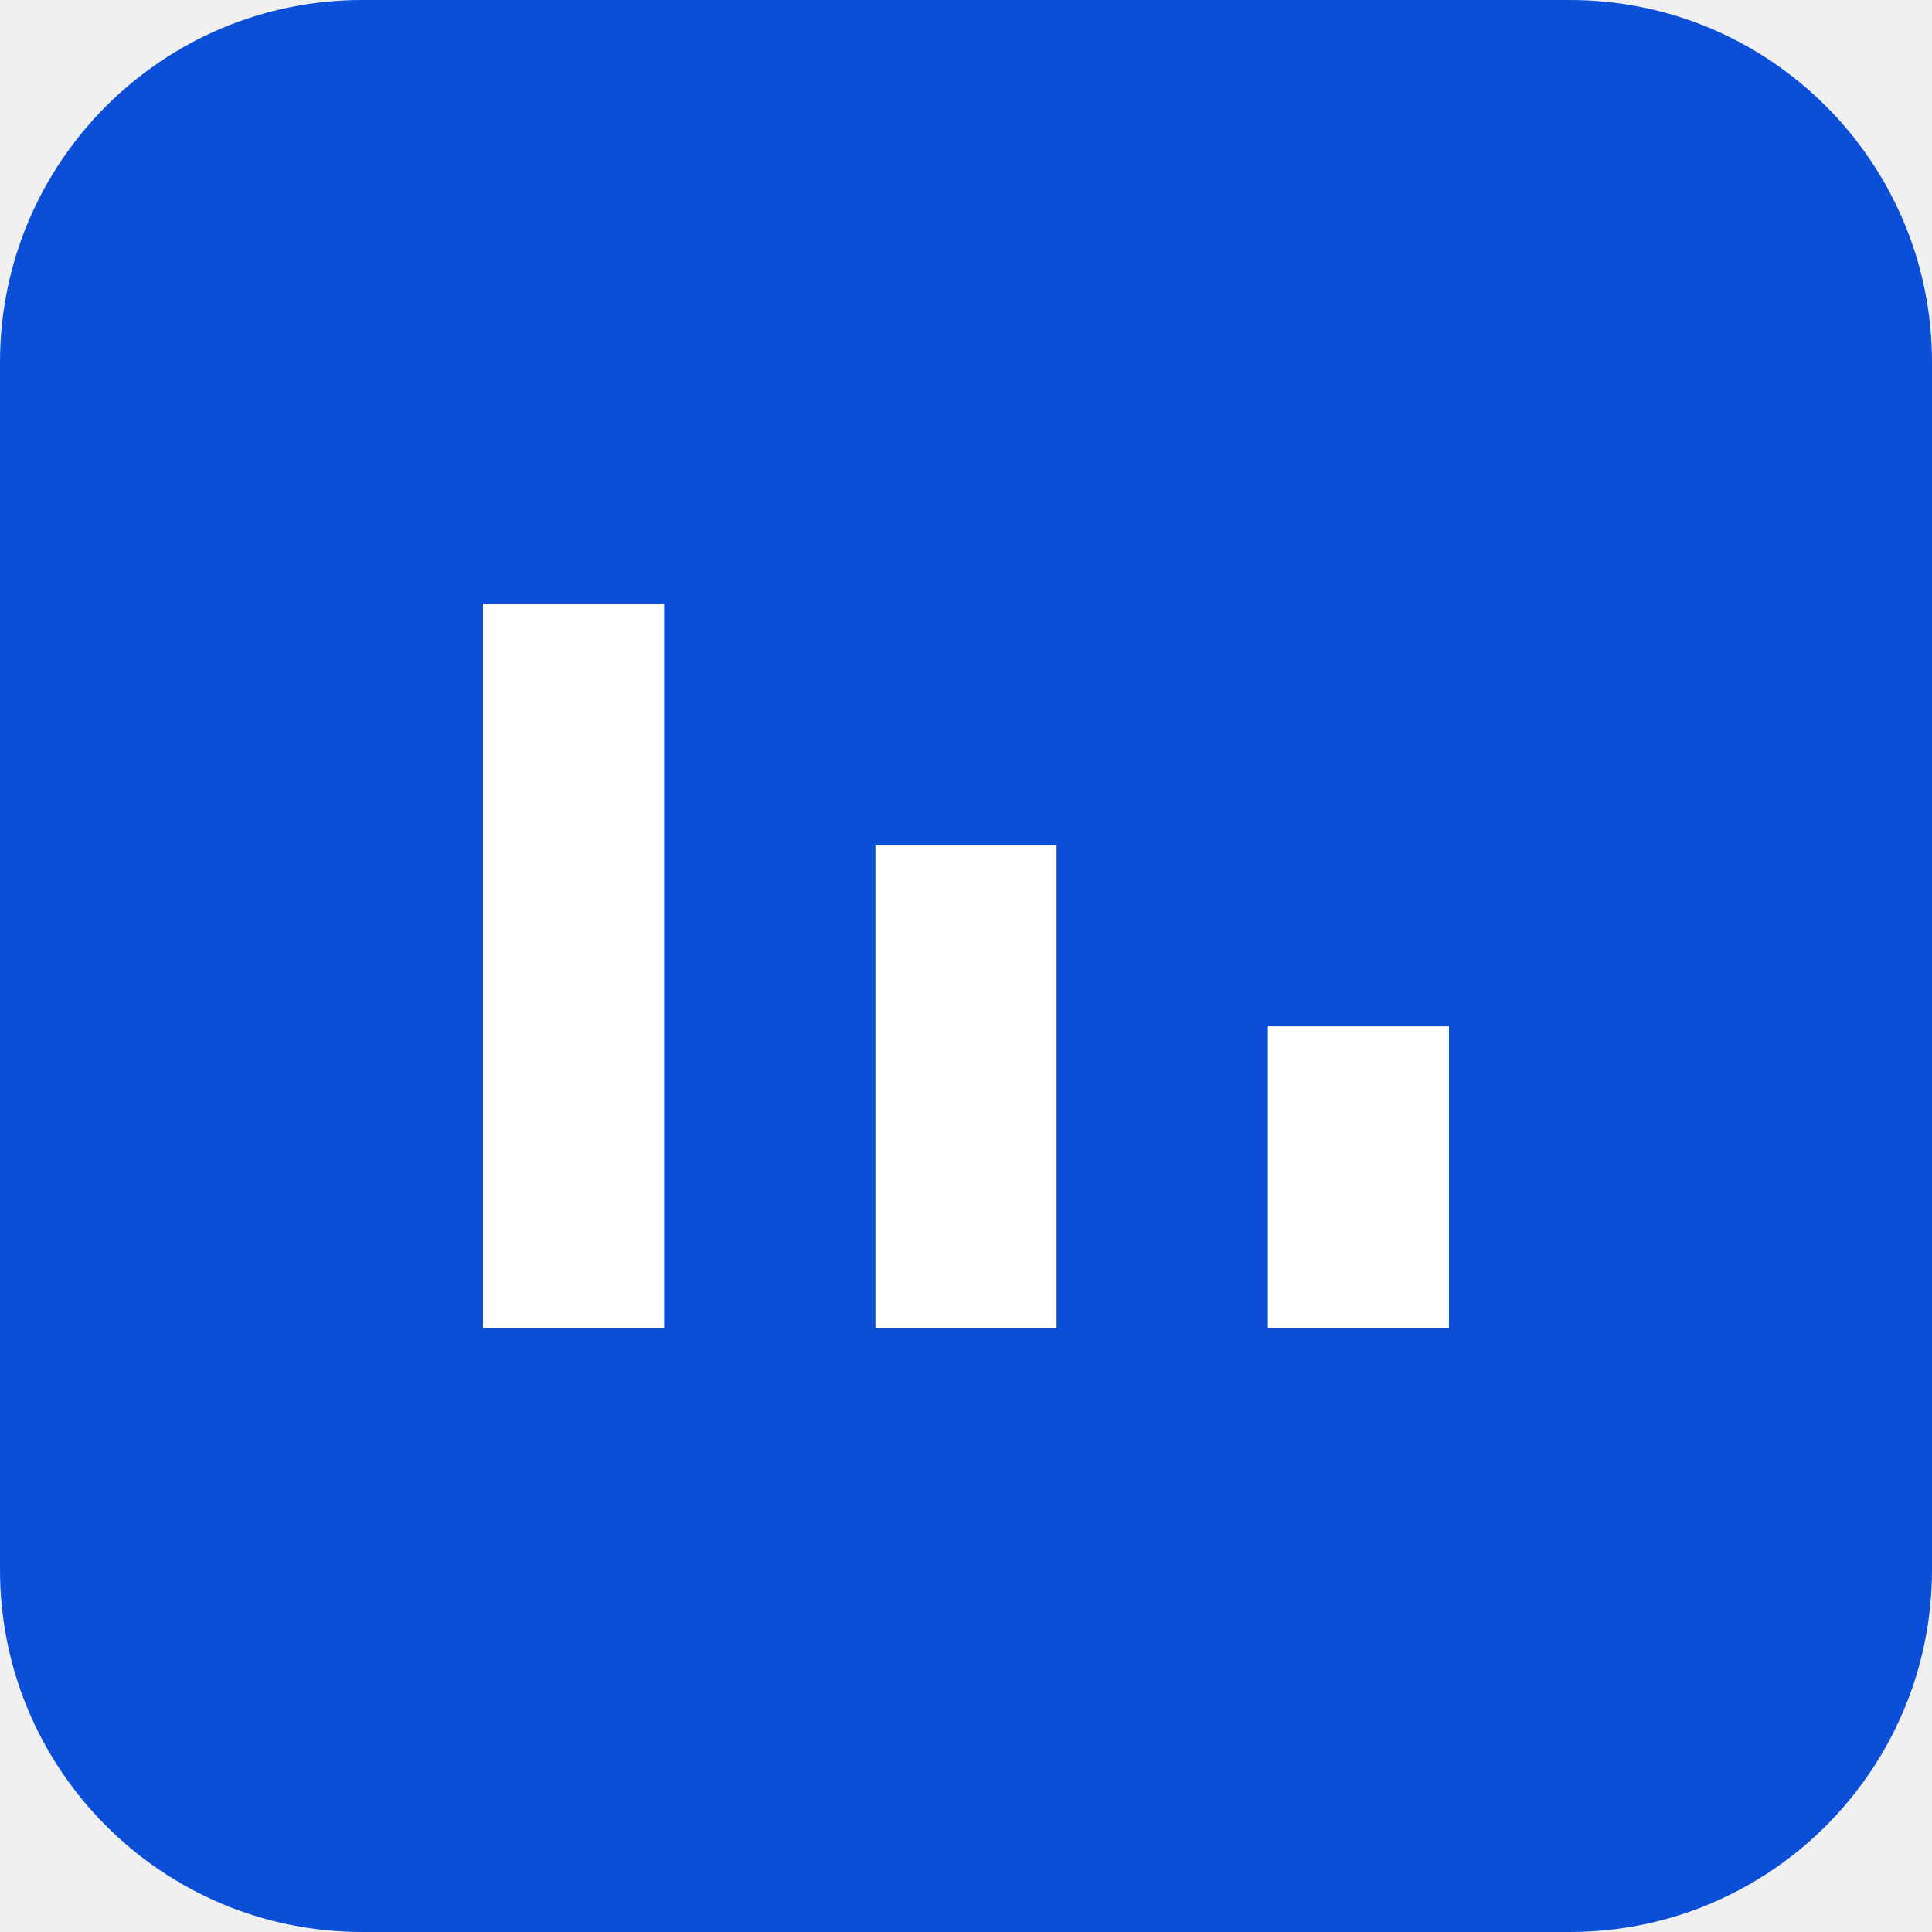
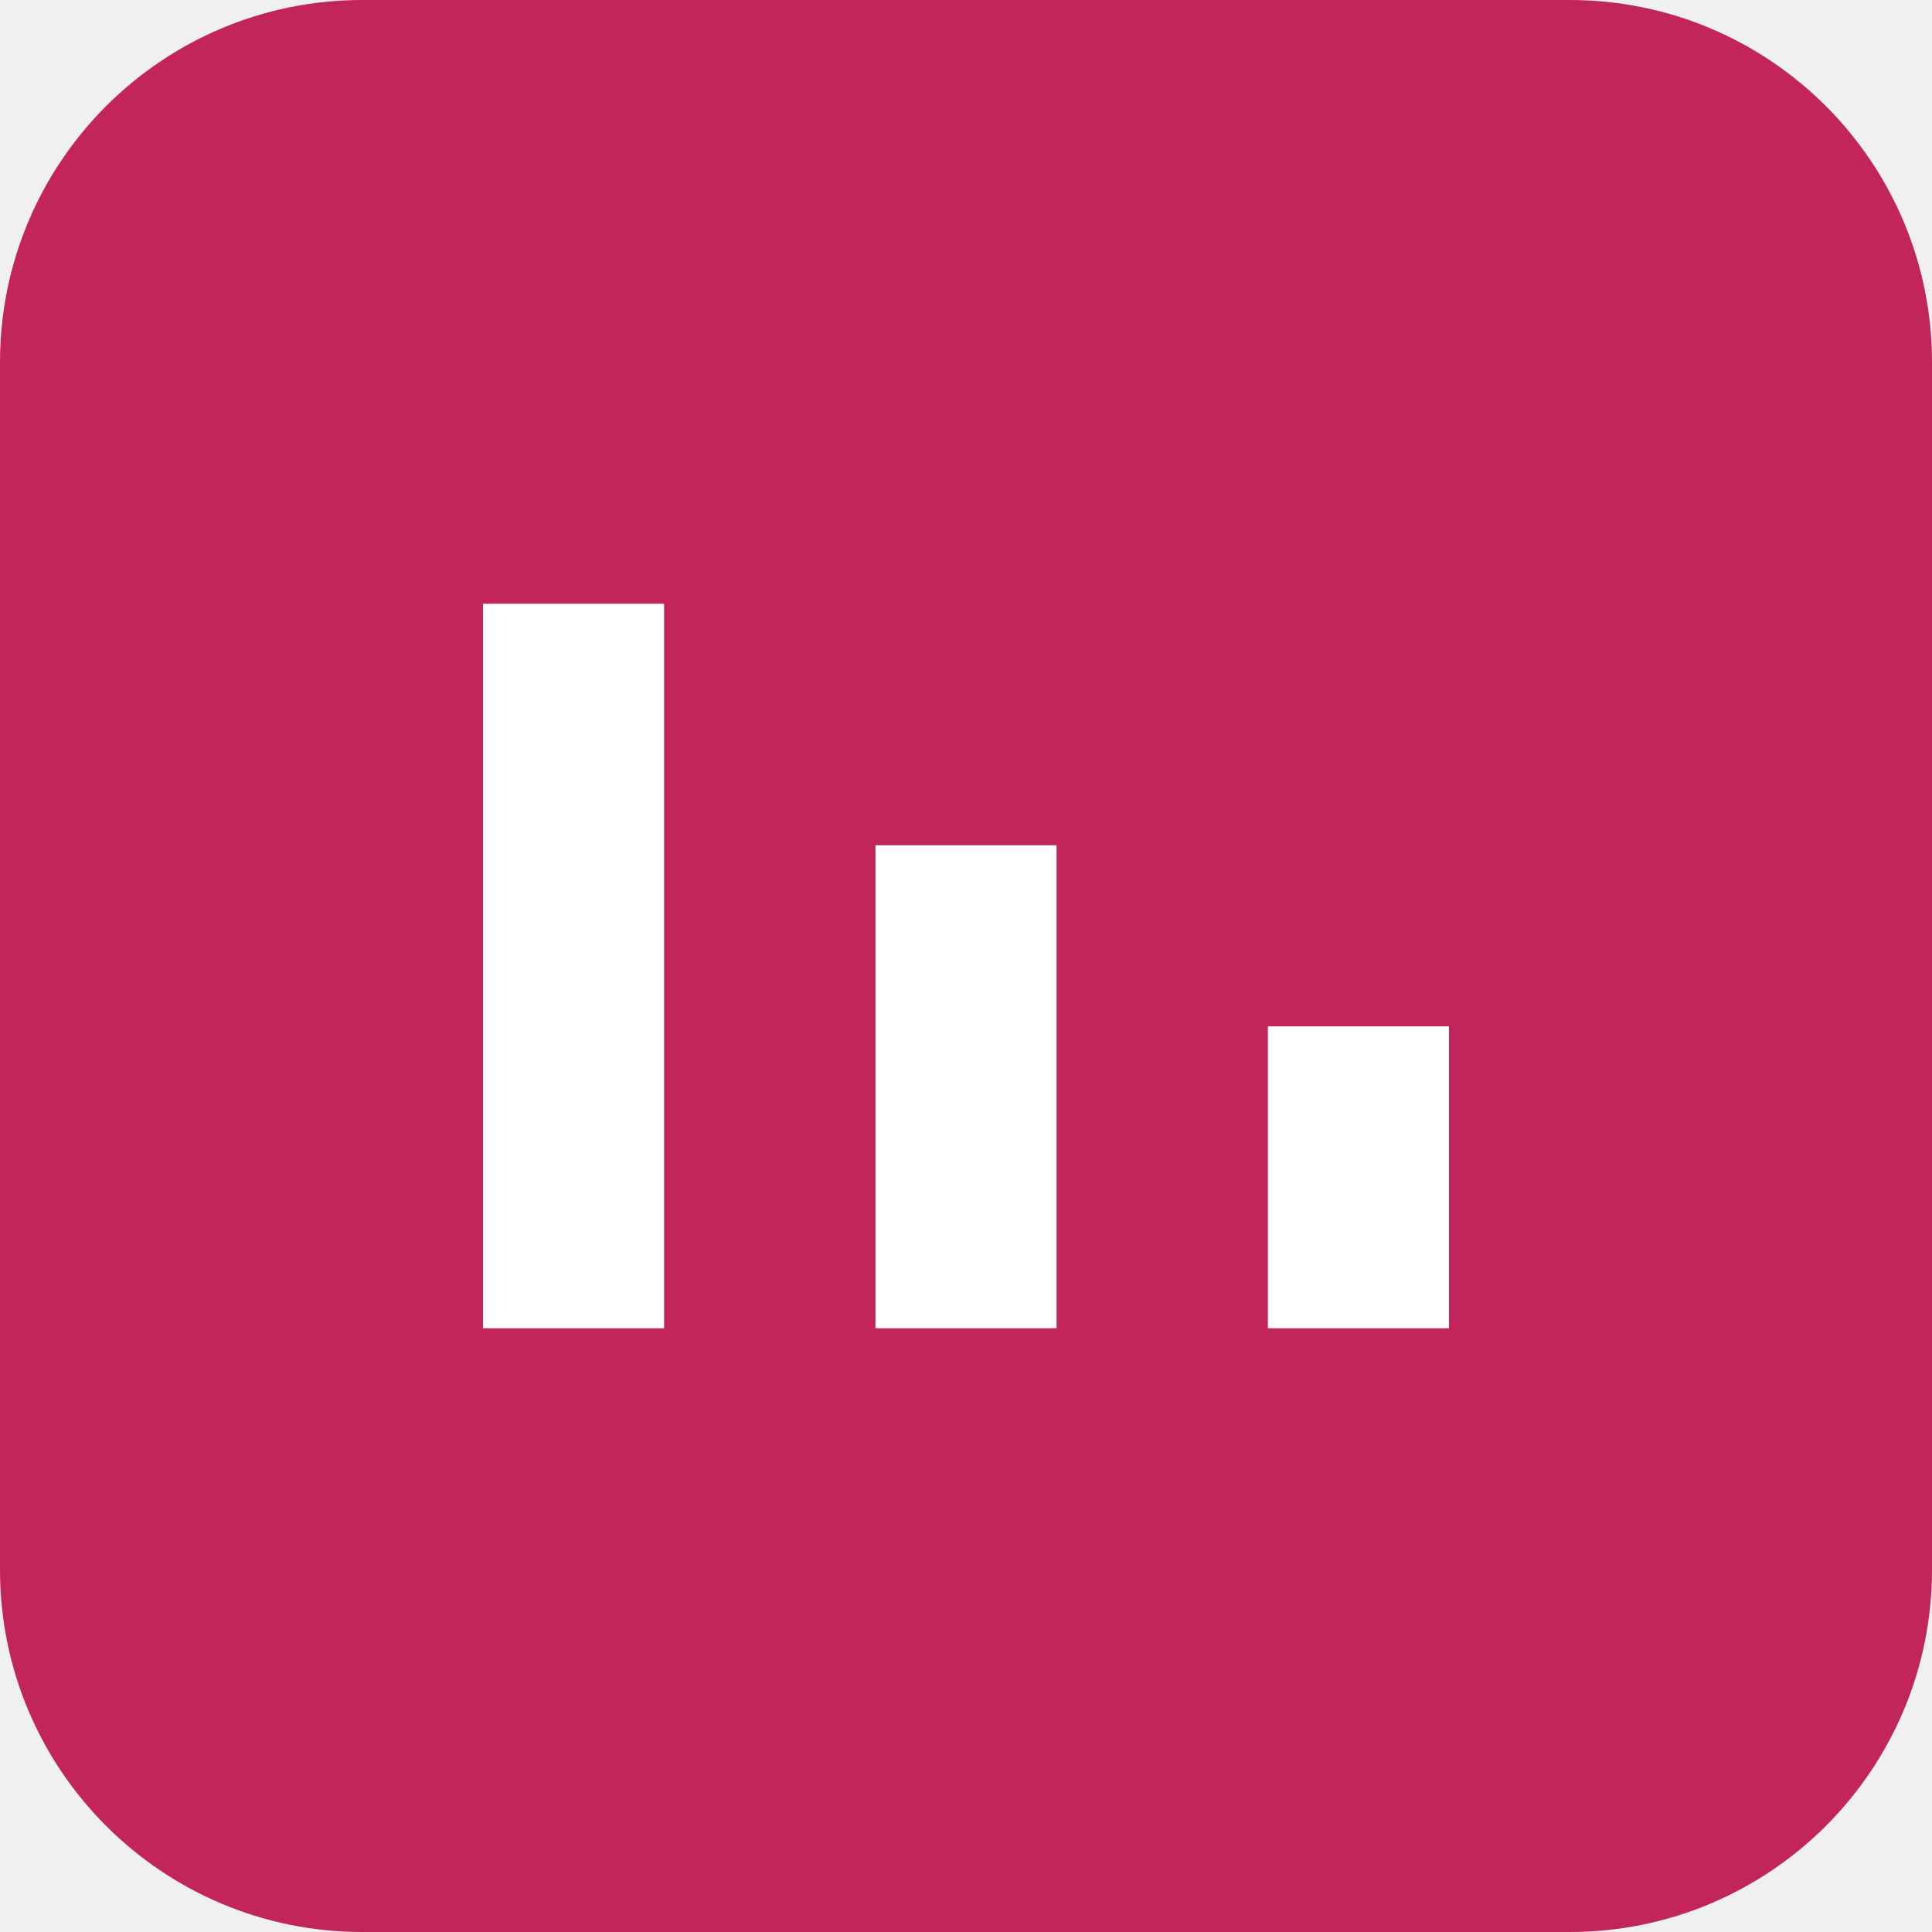
<svg xmlns="http://www.w3.org/2000/svg" viewBox="0 0 32 32">
-   <rect width="32" height="32" rx="6" fill="#0b4fd9" />
+   <rect width="32" height="32" rx="6" fill="#c2255c" />
  <path d="M8 22V10h3v12zm6.5 0V14h3v8zM21 22v-5h3v5z" fill="#fff" />
</svg>
